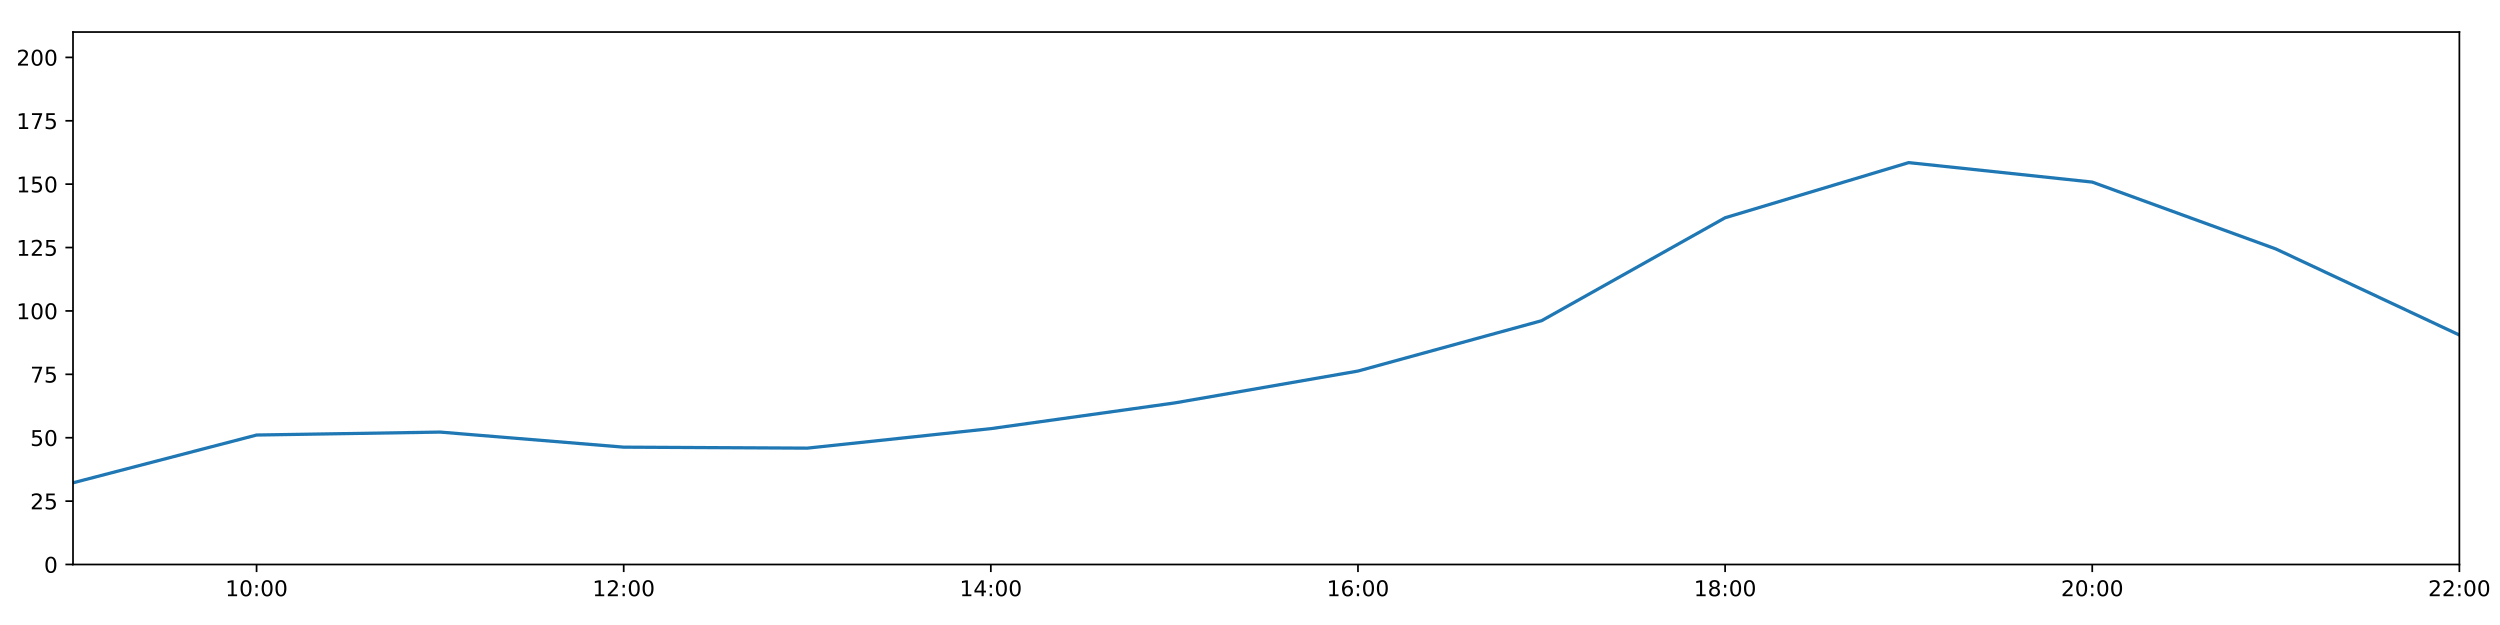
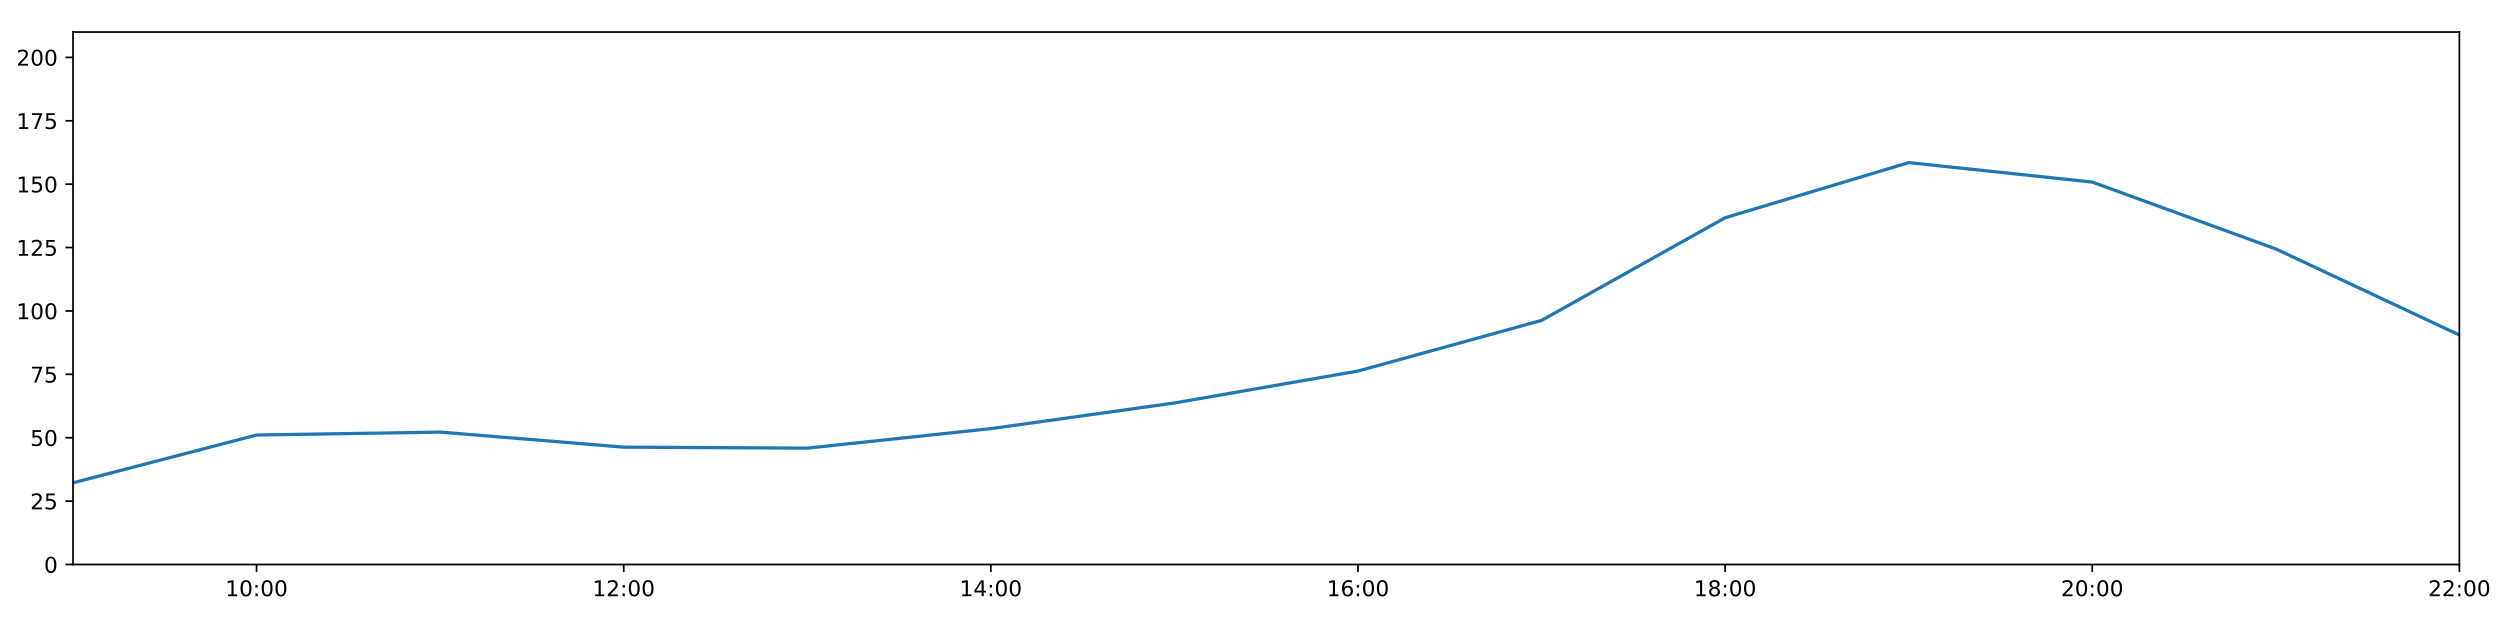
<svg xmlns="http://www.w3.org/2000/svg" xmlns:xlink="http://www.w3.org/1999/xlink" height="288pt" version="1.1" viewBox="0 0 1152 288" width="1152pt">
  <defs>
    <style type="text/css">
*{stroke-linecap:butt;stroke-linejoin:round;}
  </style>
  </defs>
  <g id="figure_1">
    <g id="patch_1">
      <path d="M 0 288  L 1152 288  L 1152 0  L 0 0  z " style="fill:#ffffff;" />
    </g>
    <g id="axes_1">
      <g id="patch_2">
        <path d="M 33.64 260.12  L 1133.28 260.12  L 1133.28 14.76  L 33.64 14.76  z " style="fill:#ffffff;" />
      </g>
      <g id="matplotlib.axis_1">
        <g id="xtick_1">
          <g id="line2d_1">
            <defs>
-               <path d="M 0 0  L 0 3.5  " id="m45ee62733d" style="stroke:#000000;stroke-width:0.8;" />
-             </defs>
-             <g>
-               <use style="stroke:#000000;stroke-width:0.8;" x="118.228" xlink:href="#m45ee62733d" y="260.12" />
+               <path d="M 0 0  L 0 3.5  " id="m2842ff63c5" style="stroke:#000000;stroke-width:0.8;" />
+             </defs>
+             <g>
+               <use style="stroke:#000000;stroke-width:0.8;" x="118.228" xlink:href="#m2842ff63c5" y="260.12" />
            </g>
          </g>
          <g id="text_1">
            <defs>
              <path d="M 12.406 8.297  L 28.516 8.297  L 28.516 63.922  L 10.984 60.406  L 10.984 69.391  L 28.422 72.906  L 38.281 72.906  L 38.281 8.297  L 54.391 8.297  L 54.391 0  L 12.406 0  z " id="DejaVuSans-49" />
              <path d="M 31.781 66.406  Q 24.172 66.406 20.328 58.906  Q 16.5 51.422 16.5 36.375  Q 16.5 21.391 20.328 13.891  Q 24.172 6.391 31.781 6.391  Q 39.453 6.391 43.281 13.891  Q 47.125 21.391 47.125 36.375  Q 47.125 51.422 43.281 58.906  Q 39.453 66.406 31.781 66.406  z M 31.781 74.219  Q 44.047 74.219 50.516 64.516  Q 56.984 54.828 56.984 36.375  Q 56.984 17.969 50.516 8.266  Q 44.047 -1.422 31.781 -1.422  Q 19.531 -1.422 13.062 8.266  Q 6.594 17.969 6.594 36.375  Q 6.594 54.828 13.062 64.516  Q 19.531 74.219 31.781 74.219  z " id="DejaVuSans-48" />
              <path d="M 11.719 12.406  L 22.016 12.406  L 22.016 0  L 11.719 0  z M 11.719 51.703  L 22.016 51.703  L 22.016 39.312  L 11.719 39.312  z " id="DejaVuSans-58" />
            </defs>
            <g transform="translate(103.8183 274.7184)scale(0.1 -0.1)">
              <use xlink:href="#DejaVuSans-49" />
              <use x="63.623" xlink:href="#DejaVuSans-48" />
              <use x="127.246" xlink:href="#DejaVuSans-58" />
              <use x="160.938" xlink:href="#DejaVuSans-48" />
              <use x="224.561" xlink:href="#DejaVuSans-48" />
            </g>
          </g>
        </g>
        <g id="xtick_2">
          <g id="line2d_2">
            <g>
-               <use style="stroke:#000000;stroke-width:0.8;" x="287.403" xlink:href="#m45ee62733d" y="260.12" />
+               <use style="stroke:#000000;stroke-width:0.8;" x="287.403" xlink:href="#m2842ff63c5" y="260.12" />
            </g>
          </g>
          <g id="text_2">
            <defs>
              <path d="M 19.188 8.297  L 53.609 8.297  L 53.609 0  L 7.328 0  L 7.328 8.297  Q 12.938 14.109 22.625 23.891  Q 32.328 33.688 34.812 36.531  Q 39.547 41.844 41.422 45.531  Q 43.312 49.219 43.312 52.781  Q 43.312 58.594 39.234 62.25  Q 35.156 65.922 28.609 65.922  Q 23.969 65.922 18.812 64.312  Q 13.672 62.703 7.812 59.422  L 7.812 69.391  Q 13.766 71.781 18.938 73  Q 24.125 74.219 28.422 74.219  Q 39.75 74.219 46.484 68.547  Q 53.219 62.891 53.219 53.422  Q 53.219 48.922 51.531 44.891  Q 49.859 40.875 45.406 35.406  Q 44.188 33.984 37.641 27.219  Q 31.109 20.453 19.188 8.297  z " id="DejaVuSans-50" />
            </defs>
            <g transform="translate(272.9937 274.7184)scale(0.1 -0.1)">
              <use xlink:href="#DejaVuSans-49" />
              <use x="63.623" xlink:href="#DejaVuSans-50" />
              <use x="127.246" xlink:href="#DejaVuSans-58" />
              <use x="160.938" xlink:href="#DejaVuSans-48" />
              <use x="224.561" xlink:href="#DejaVuSans-48" />
            </g>
          </g>
        </g>
        <g id="xtick_3">
          <g id="line2d_3">
            <g>
-               <use style="stroke:#000000;stroke-width:0.8;" x="456.578" xlink:href="#m45ee62733d" y="260.12" />
+               <use style="stroke:#000000;stroke-width:0.8;" x="456.578" xlink:href="#m2842ff63c5" y="260.12" />
            </g>
          </g>
          <g id="text_3">
            <defs>
              <path d="M 37.797 64.312  L 12.891 25.391  L 37.797 25.391  z M 35.203 72.906  L 47.609 72.906  L 47.609 25.391  L 58.016 25.391  L 58.016 17.188  L 47.609 17.188  L 47.609 0  L 37.797 0  L 37.797 17.188  L 4.891 17.188  L 4.891 26.703  z " id="DejaVuSans-52" />
            </defs>
            <g transform="translate(442.1691 274.7184)scale(0.1 -0.1)">
              <use xlink:href="#DejaVuSans-49" />
              <use x="63.623" xlink:href="#DejaVuSans-52" />
              <use x="127.246" xlink:href="#DejaVuSans-58" />
              <use x="160.938" xlink:href="#DejaVuSans-48" />
              <use x="224.561" xlink:href="#DejaVuSans-48" />
            </g>
          </g>
        </g>
        <g id="xtick_4">
          <g id="line2d_4">
            <g>
-               <use style="stroke:#000000;stroke-width:0.8;" x="625.754" xlink:href="#m45ee62733d" y="260.12" />
+               <use style="stroke:#000000;stroke-width:0.8;" x="625.754" xlink:href="#m2842ff63c5" y="260.12" />
            </g>
          </g>
          <g id="text_4">
            <defs>
              <path d="M 33.016 40.375  Q 26.375 40.375 22.484 35.828  Q 18.609 31.297 18.609 23.391  Q 18.609 15.531 22.484 10.953  Q 26.375 6.391 33.016 6.391  Q 39.656 6.391 43.531 10.953  Q 47.406 15.531 47.406 23.391  Q 47.406 31.297 43.531 35.828  Q 39.656 40.375 33.016 40.375  z M 52.594 71.297  L 52.594 62.312  Q 48.875 64.062 45.094 64.984  Q 41.312 65.922 37.594 65.922  Q 27.828 65.922 22.672 59.328  Q 17.531 52.734 16.797 39.406  Q 19.672 43.656 24.016 45.922  Q 28.375 48.188 33.594 48.188  Q 44.578 48.188 50.953 41.516  Q 57.328 34.859 57.328 23.391  Q 57.328 12.156 50.688 5.359  Q 44.047 -1.422 33.016 -1.422  Q 20.359 -1.422 13.672 8.266  Q 6.984 17.969 6.984 36.375  Q 6.984 53.656 15.188 63.938  Q 23.391 74.219 37.203 74.219  Q 40.922 74.219 44.703 73.484  Q 48.484 72.75 52.594 71.297  z " id="DejaVuSans-54" />
            </defs>
            <g transform="translate(611.3445 274.7184)scale(0.1 -0.1)">
              <use xlink:href="#DejaVuSans-49" />
              <use x="63.623" xlink:href="#DejaVuSans-54" />
              <use x="127.246" xlink:href="#DejaVuSans-58" />
              <use x="160.938" xlink:href="#DejaVuSans-48" />
              <use x="224.561" xlink:href="#DejaVuSans-48" />
            </g>
          </g>
        </g>
        <g id="xtick_5">
          <g id="line2d_5">
            <g>
-               <use style="stroke:#000000;stroke-width:0.8;" x="794.929" xlink:href="#m45ee62733d" y="260.12" />
+               <use style="stroke:#000000;stroke-width:0.8;" x="794.929" xlink:href="#m2842ff63c5" y="260.12" />
            </g>
          </g>
          <g id="text_5">
            <defs>
              <path d="M 31.781 34.625  Q 24.75 34.625 20.719 30.859  Q 16.703 27.094 16.703 20.516  Q 16.703 13.922 20.719 10.156  Q 24.75 6.391 31.781 6.391  Q 38.812 6.391 42.859 10.172  Q 46.922 13.969 46.922 20.516  Q 46.922 27.094 42.891 30.859  Q 38.875 34.625 31.781 34.625  z M 21.922 38.812  Q 15.578 40.375 12.031 44.719  Q 8.5 49.078 8.5 55.328  Q 8.5 64.062 14.719 69.141  Q 20.953 74.219 31.781 74.219  Q 42.672 74.219 48.875 69.141  Q 55.078 64.062 55.078 55.328  Q 55.078 49.078 51.531 44.719  Q 48 40.375 41.703 38.812  Q 48.828 37.156 52.797 32.312  Q 56.781 27.484 56.781 20.516  Q 56.781 9.906 50.312 4.234  Q 43.844 -1.422 31.781 -1.422  Q 19.734 -1.422 13.25 4.234  Q 6.781 9.906 6.781 20.516  Q 6.781 27.484 10.781 32.312  Q 14.797 37.156 21.922 38.812  z M 18.312 54.391  Q 18.312 48.734 21.844 45.562  Q 25.391 42.391 31.781 42.391  Q 38.141 42.391 41.719 45.562  Q 45.312 48.734 45.312 54.391  Q 45.312 60.062 41.719 63.234  Q 38.141 66.406 31.781 66.406  Q 25.391 66.406 21.844 63.234  Q 18.312 60.062 18.312 54.391  z " id="DejaVuSans-56" />
            </defs>
            <g transform="translate(780.5199 274.7184)scale(0.1 -0.1)">
              <use xlink:href="#DejaVuSans-49" />
              <use x="63.623" xlink:href="#DejaVuSans-56" />
              <use x="127.246" xlink:href="#DejaVuSans-58" />
              <use x="160.938" xlink:href="#DejaVuSans-48" />
              <use x="224.561" xlink:href="#DejaVuSans-48" />
            </g>
          </g>
        </g>
        <g id="xtick_6">
          <g id="line2d_6">
            <g>
-               <use style="stroke:#000000;stroke-width:0.8;" x="964.105" xlink:href="#m45ee62733d" y="260.12" />
+               <use style="stroke:#000000;stroke-width:0.8;" x="964.105" xlink:href="#m2842ff63c5" y="260.12" />
            </g>
          </g>
          <g id="text_6">
            <g transform="translate(949.6952 274.7184)scale(0.1 -0.1)">
              <use xlink:href="#DejaVuSans-50" />
              <use x="63.623" xlink:href="#DejaVuSans-48" />
              <use x="127.246" xlink:href="#DejaVuSans-58" />
              <use x="160.938" xlink:href="#DejaVuSans-48" />
              <use x="224.561" xlink:href="#DejaVuSans-48" />
            </g>
          </g>
        </g>
        <g id="xtick_7">
          <g id="line2d_7">
            <g>
-               <use style="stroke:#000000;stroke-width:0.8;" x="1133.28" xlink:href="#m45ee62733d" y="260.12" />
+               <use style="stroke:#000000;stroke-width:0.8;" x="1133.28" xlink:href="#m2842ff63c5" y="260.12" />
            </g>
          </g>
          <g id="text_7">
            <g transform="translate(1118.871 274.7184)scale(0.1 -0.1)">
              <use xlink:href="#DejaVuSans-50" />
              <use x="63.623" xlink:href="#DejaVuSans-50" />
              <use x="127.246" xlink:href="#DejaVuSans-58" />
              <use x="160.938" xlink:href="#DejaVuSans-48" />
              <use x="224.561" xlink:href="#DejaVuSans-48" />
            </g>
          </g>
        </g>
      </g>
      <g id="matplotlib.axis_2">
        <g id="ytick_1">
          <g id="line2d_8">
            <defs>
-               <path d="M 0 0  L -3.5 0  " id="m1627ac4e4b" style="stroke:#000000;stroke-width:0.8;" />
-             </defs>
-             <g>
-               <use style="stroke:#000000;stroke-width:0.8;" x="33.64" xlink:href="#m1627ac4e4b" y="260.12" />
+               <path d="M 0 0  L -3.5 0  " id="mcb5112bca3" style="stroke:#000000;stroke-width:0.8;" />
+             </defs>
+             <g>
+               <use style="stroke:#000000;stroke-width:0.8;" x="33.64" xlink:href="#mcb5112bca3" y="260.12" />
            </g>
          </g>
          <g id="text_8">
            <g transform="translate(20.2775 263.9192)scale(0.1 -0.1)">
              <use xlink:href="#DejaVuSans-48" />
            </g>
          </g>
        </g>
        <g id="ytick_2">
          <g id="line2d_9">
            <g>
-               <use style="stroke:#000000;stroke-width:0.8;" x="33.64" xlink:href="#m1627ac4e4b" y="230.91" />
+               <use style="stroke:#000000;stroke-width:0.8;" x="33.64" xlink:href="#mcb5112bca3" y="230.91" />
            </g>
          </g>
          <g id="text_9">
            <defs>
              <path d="M 10.797 72.906  L 49.516 72.906  L 49.516 64.594  L 19.828 64.594  L 19.828 46.734  Q 21.969 47.469 24.109 47.828  Q 26.266 48.188 28.422 48.188  Q 40.625 48.188 47.75 41.5  Q 54.891 34.812 54.891 23.391  Q 54.891 11.625 47.562 5.094  Q 40.234 -1.422 26.906 -1.422  Q 22.312 -1.422 17.547 -0.641  Q 12.797 0.141 7.719 1.703  L 7.719 11.625  Q 12.109 9.234 16.797 8.062  Q 21.484 6.891 26.703 6.891  Q 35.156 6.891 40.078 11.328  Q 45.016 15.766 45.016 23.391  Q 45.016 31 40.078 35.438  Q 35.156 39.891 26.703 39.891  Q 22.75 39.891 18.812 39.016  Q 14.891 38.141 10.797 36.281  z " id="DejaVuSans-53" />
            </defs>
            <g transform="translate(13.915 234.7097)scale(0.1 -0.1)">
              <use xlink:href="#DejaVuSans-50" />
              <use x="63.623" xlink:href="#DejaVuSans-53" />
            </g>
          </g>
        </g>
        <g id="ytick_3">
          <g id="line2d_10">
            <g>
-               <use style="stroke:#000000;stroke-width:0.8;" x="33.64" xlink:href="#m1627ac4e4b" y="201.701" />
+               <use style="stroke:#000000;stroke-width:0.8;" x="33.64" xlink:href="#mcb5112bca3" y="201.701" />
            </g>
          </g>
          <g id="text_10">
            <g transform="translate(13.915 205.5002)scale(0.1 -0.1)">
              <use xlink:href="#DejaVuSans-53" />
              <use x="63.623" xlink:href="#DejaVuSans-48" />
            </g>
          </g>
        </g>
        <g id="ytick_4">
          <g id="line2d_11">
            <g>
-               <use style="stroke:#000000;stroke-width:0.8;" x="33.64" xlink:href="#m1627ac4e4b" y="172.491" />
+               <use style="stroke:#000000;stroke-width:0.8;" x="33.64" xlink:href="#mcb5112bca3" y="172.491" />
            </g>
          </g>
          <g id="text_11">
            <defs>
              <path d="M 8.203 72.906  L 55.078 72.906  L 55.078 68.703  L 28.609 0  L 18.312 0  L 43.219 64.594  L 8.203 64.594  z " id="DejaVuSans-55" />
            </defs>
            <g transform="translate(13.915 176.2906)scale(0.1 -0.1)">
              <use xlink:href="#DejaVuSans-55" />
              <use x="63.623" xlink:href="#DejaVuSans-53" />
            </g>
          </g>
        </g>
        <g id="ytick_5">
          <g id="line2d_12">
            <g>
-               <use style="stroke:#000000;stroke-width:0.8;" x="33.64" xlink:href="#m1627ac4e4b" y="143.282" />
+               <use style="stroke:#000000;stroke-width:0.8;" x="33.64" xlink:href="#mcb5112bca3" y="143.282" />
            </g>
          </g>
          <g id="text_12">
            <g transform="translate(7.5525 147.0811)scale(0.1 -0.1)">
              <use xlink:href="#DejaVuSans-49" />
              <use x="63.623" xlink:href="#DejaVuSans-48" />
              <use x="127.246" xlink:href="#DejaVuSans-48" />
            </g>
          </g>
        </g>
        <g id="ytick_6">
          <g id="line2d_13">
            <g>
-               <use style="stroke:#000000;stroke-width:0.8;" x="33.64" xlink:href="#m1627ac4e4b" y="114.072" />
+               <use style="stroke:#000000;stroke-width:0.8;" x="33.64" xlink:href="#mcb5112bca3" y="114.072" />
            </g>
          </g>
          <g id="text_13">
            <g transform="translate(7.5525 117.8716)scale(0.1 -0.1)">
              <use xlink:href="#DejaVuSans-49" />
              <use x="63.623" xlink:href="#DejaVuSans-50" />
              <use x="127.246" xlink:href="#DejaVuSans-53" />
            </g>
          </g>
        </g>
        <g id="ytick_7">
          <g id="line2d_14">
            <g>
-               <use style="stroke:#000000;stroke-width:0.8;" x="33.64" xlink:href="#m1627ac4e4b" y="84.863" />
+               <use style="stroke:#000000;stroke-width:0.8;" x="33.64" xlink:href="#mcb5112bca3" y="84.863" />
            </g>
          </g>
          <g id="text_14">
            <g transform="translate(7.5525 88.66208)scale(0.1 -0.1)">
              <use xlink:href="#DejaVuSans-49" />
              <use x="63.623" xlink:href="#DejaVuSans-53" />
              <use x="127.246" xlink:href="#DejaVuSans-48" />
            </g>
          </g>
        </g>
        <g id="ytick_8">
          <g id="line2d_15">
            <g>
-               <use style="stroke:#000000;stroke-width:0.8;" x="33.64" xlink:href="#m1627ac4e4b" y="55.653" />
+               <use style="stroke:#000000;stroke-width:0.8;" x="33.64" xlink:href="#mcb5112bca3" y="55.653" />
            </g>
          </g>
          <g id="text_15">
            <g transform="translate(7.5525 59.45255)scale(0.1 -0.1)">
              <use xlink:href="#DejaVuSans-49" />
              <use x="63.623" xlink:href="#DejaVuSans-55" />
              <use x="127.246" xlink:href="#DejaVuSans-53" />
            </g>
          </g>
        </g>
        <g id="ytick_9">
          <g id="line2d_16">
            <g>
-               <use style="stroke:#000000;stroke-width:0.8;" x="33.64" xlink:href="#m1627ac4e4b" y="26.444" />
+               <use style="stroke:#000000;stroke-width:0.8;" x="33.64" xlink:href="#mcb5112bca3" y="26.444" />
            </g>
          </g>
          <g id="text_16">
            <g transform="translate(7.5525 30.24303)scale(0.1 -0.1)">
              <use xlink:href="#DejaVuSans-50" />
              <use x="63.623" xlink:href="#DejaVuSans-48" />
              <use x="127.246" xlink:href="#DejaVuSans-48" />
            </g>
          </g>
        </g>
      </g>
      <g id="line2d_17">
-         <path clip-path="url(#p7b54171af5)" d="M 33.64 222.472  L 118.228 200.46  L 202.815 199.105  L 287.403 206.05  L 371.991 206.504  L 456.578 197.509  L 541.166 185.687  L 625.754 170.979  L 710.342 147.789  L 794.929 100.344  L 879.517 74.932  L 964.105 83.907  L 1048.692 114.71  L 1133.28 154.382  " style="fill:none;stroke:#1f77b4;stroke-linecap:square;stroke-width:1.5;" />
+         <path clip-path="url(#p3f8a97ddad)" d="M 33.64 222.472  L 118.228 200.46  L 202.815 199.105  L 287.403 206.05  L 371.991 206.504  L 456.578 197.509  L 541.166 185.687  L 625.754 170.979  L 710.342 147.644  L 794.929 100.344  L 879.517 74.932  L 964.105 83.907  L 1048.692 114.71  L 1133.28 154.382  " style="fill:none;stroke:#1f77b4;stroke-linecap:square;stroke-width:1.5;" />
      </g>
      <g id="patch_3">
        <path d="M 33.64 260.12  L 33.64 14.76  " style="fill:none;stroke:#000000;stroke-linecap:square;stroke-linejoin:miter;stroke-width:0.8;" />
      </g>
      <g id="patch_4">
        <path d="M 1133.28 260.12  L 1133.28 14.76  " style="fill:none;stroke:#000000;stroke-linecap:square;stroke-linejoin:miter;stroke-width:0.8;" />
      </g>
      <g id="patch_5">
        <path d="M 33.64 260.12  L 1133.28 260.12  " style="fill:none;stroke:#000000;stroke-linecap:square;stroke-linejoin:miter;stroke-width:0.8;" />
      </g>
      <g id="patch_6">
        <path d="M 33.64 14.76  L 1133.28 14.76  " style="fill:none;stroke:#000000;stroke-linecap:square;stroke-linejoin:miter;stroke-width:0.8;" />
      </g>
    </g>
  </g>
  <defs>
-     <clipPath id="p7b54171af5">
+     <clipPath id="p3f8a97ddad">
      <rect height="245.36" width="1099.64" x="33.64" y="14.76" />
    </clipPath>
  </defs>
</svg>
